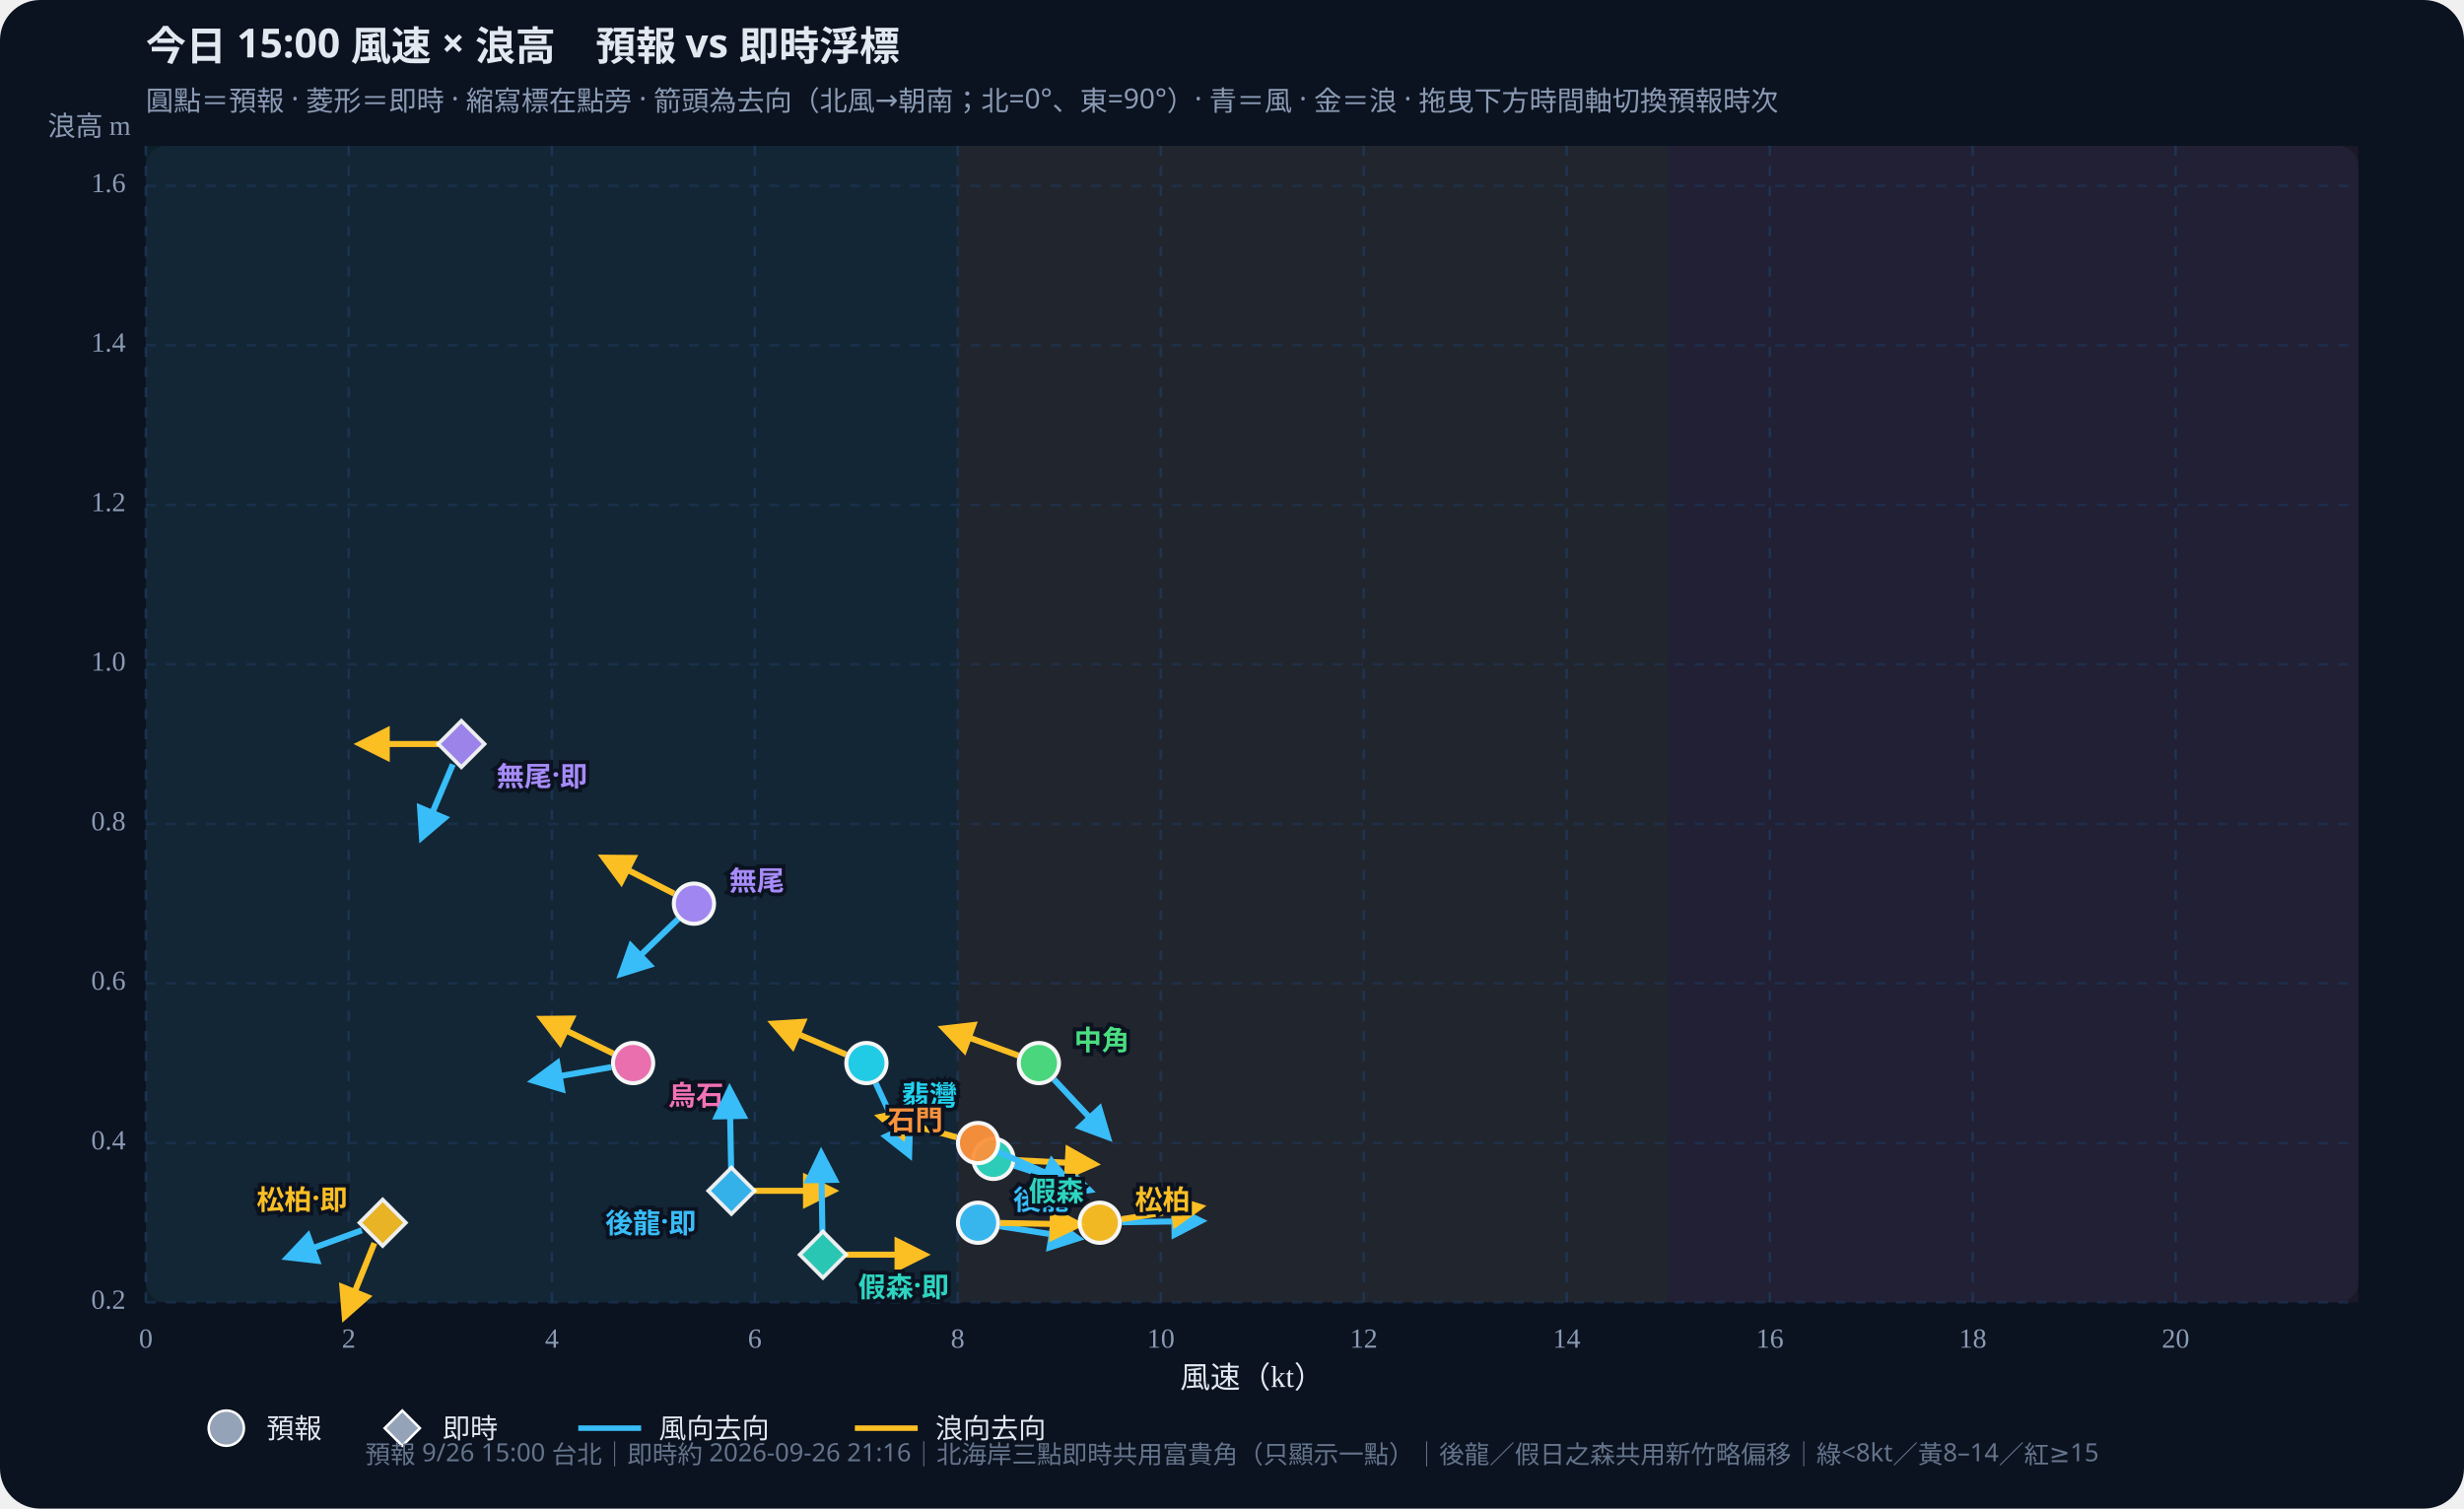
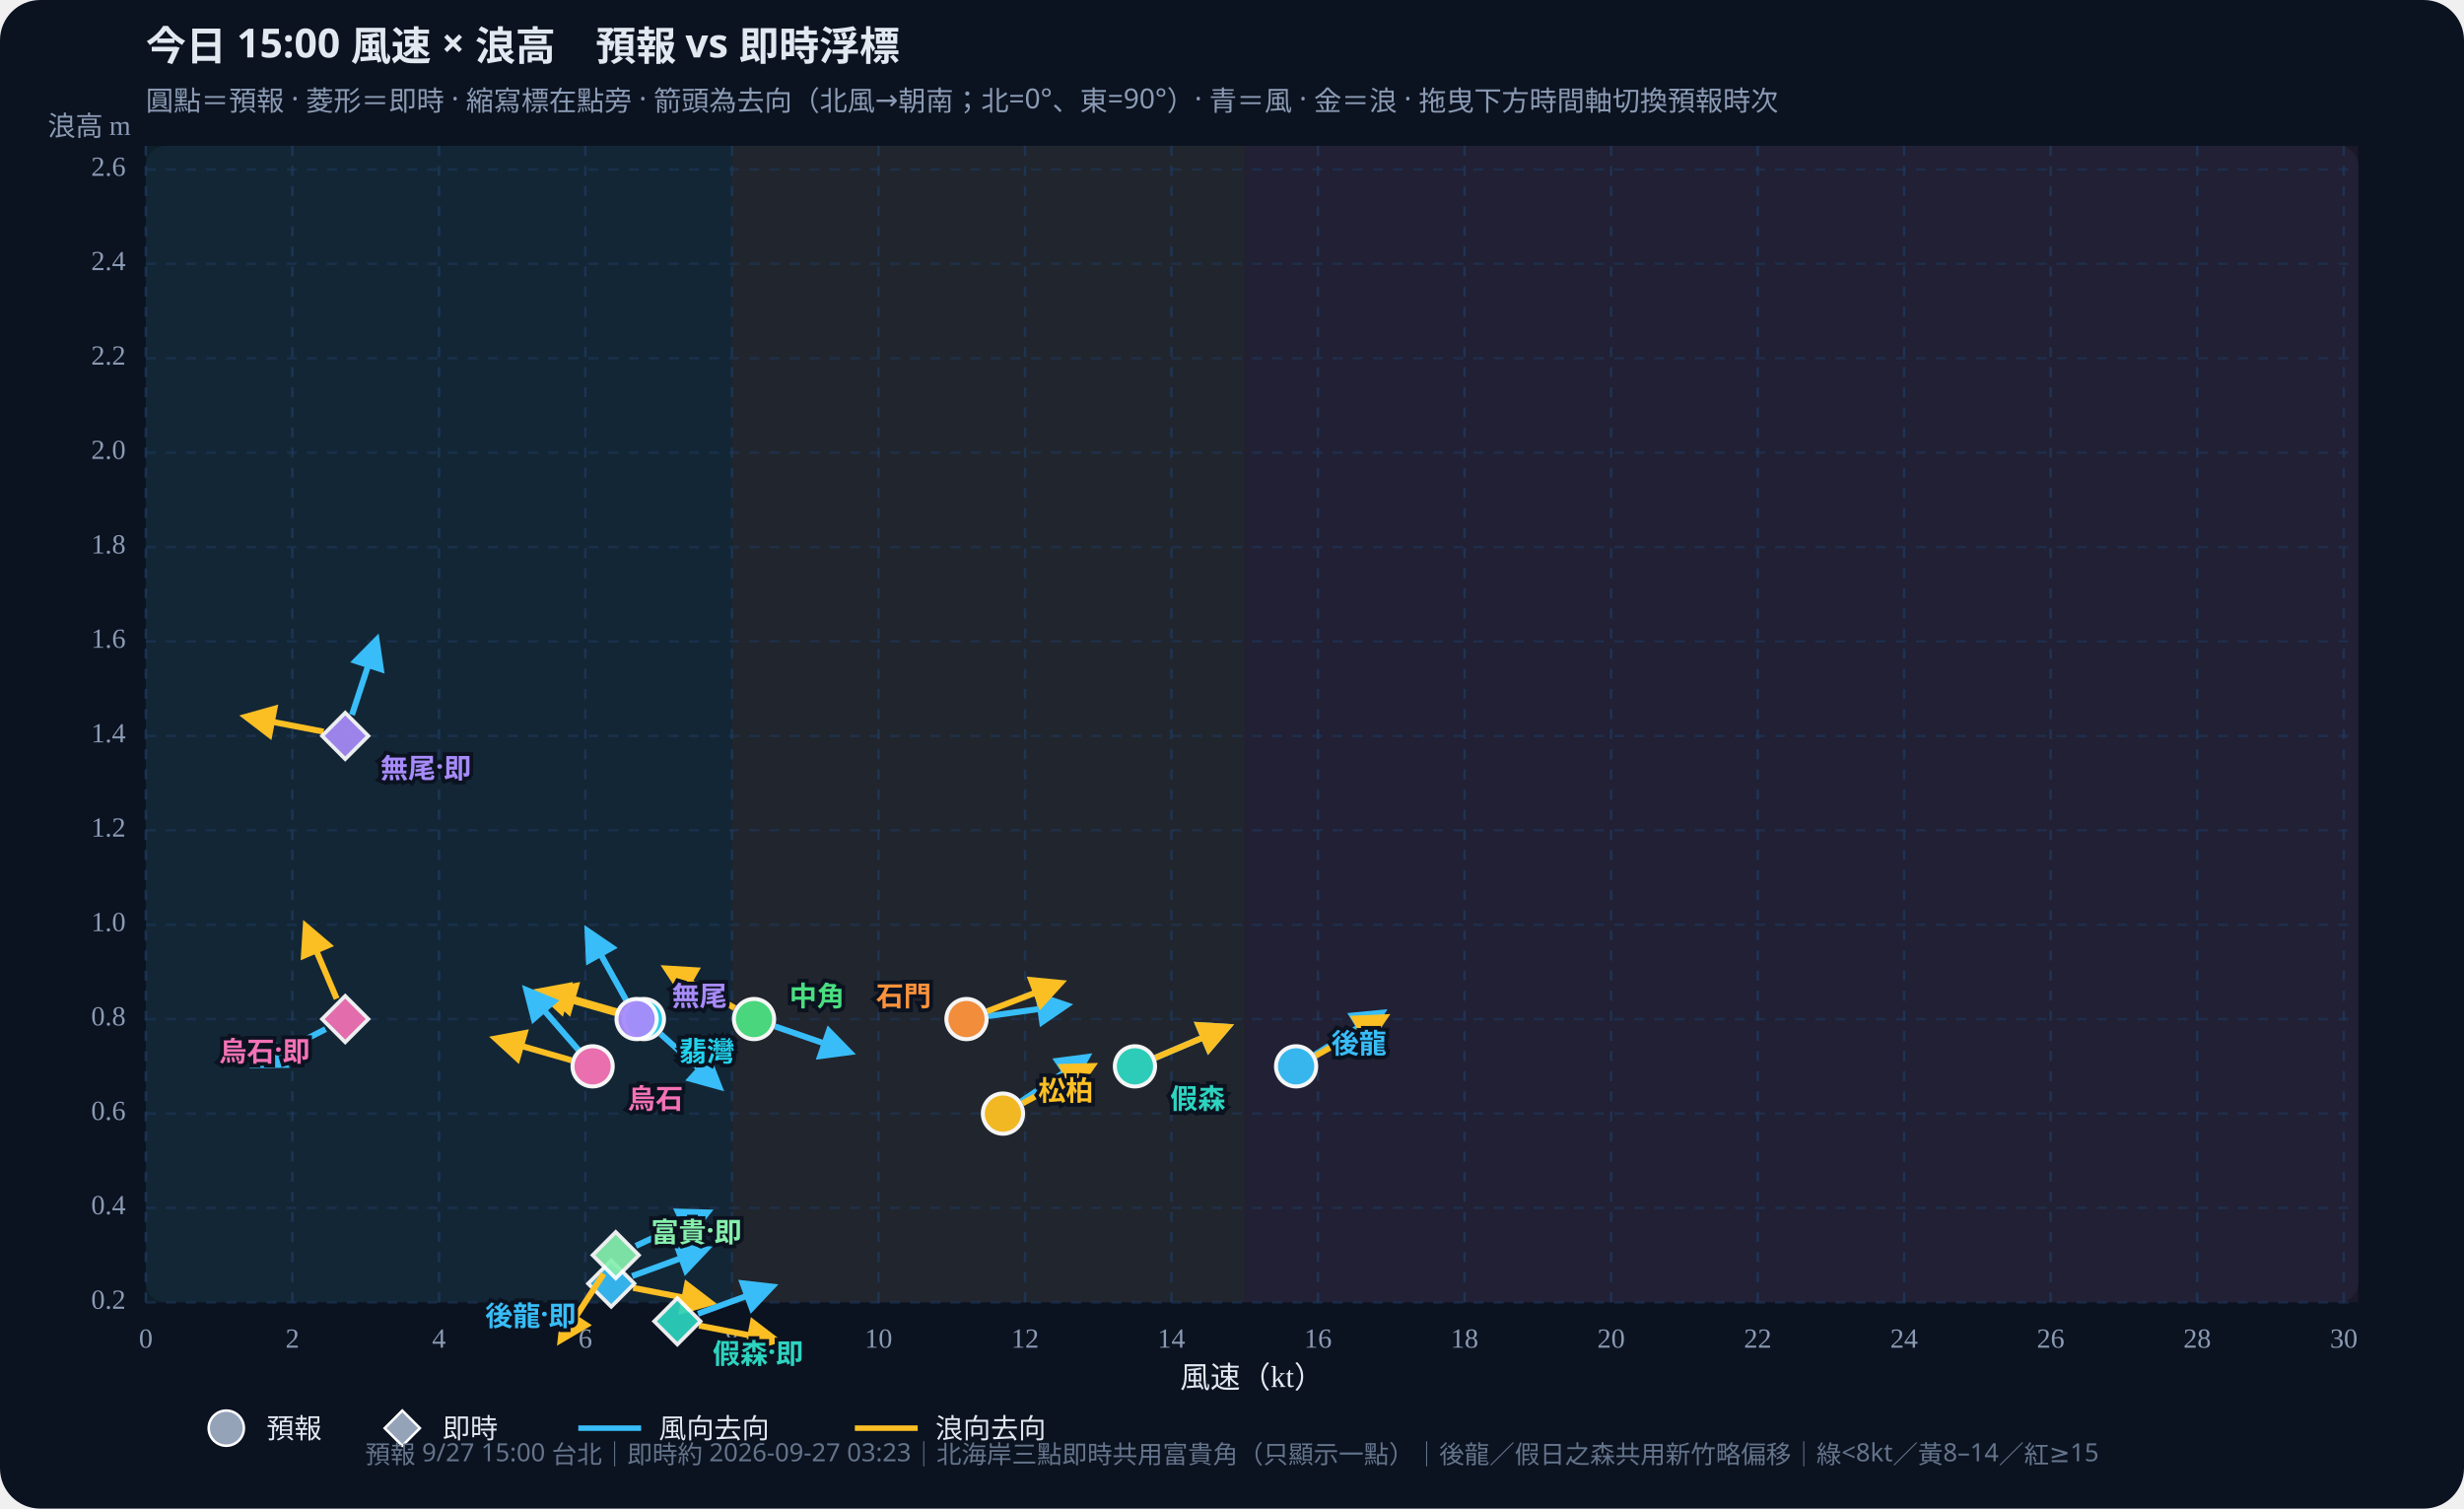
<svg xmlns="http://www.w3.org/2000/svg" id="wws-svg" viewBox="0 0 980 600" role="img" aria-label="風速與浪高散佈圖，可拖曳時間軸切換預報時次" style="width:100%;height:auto;display:block">
  <rect width="980" height="600" fill="#0b1220" rx="16" />
  <rect x="58" y="58" width="880" height="460" fill="#111a2e" rx="8" />
-   <rect x="58.0" y="58" width="322.9" height="460" fill="#34d399" opacity="0.07" />
-   <rect x="380.9" y="58" width="282.6" height="460" fill="#fbbf24" opacity="0.07" />
-   <rect x="663.5" y="58" width="274.5" height="460" fill="#fb7185" opacity="0.07" />
+   <rect x="58.0" y="58" width="233.1" height="460" fill="#34d399" opacity="0.07" />
+   <rect x="291.1" y="58" width="204.0" height="460" fill="#fbbf24" opacity="0.07" />
+   <rect x="495.1" y="58" width="442.9" height="460" fill="#fb7185" opacity="0.07" />
  <defs>
    <marker id="arrow-38bdf8" viewBox="0 0 10 10" refX="8" refY="5" markerWidth="6" markerHeight="6" orient="auto-start-reverse">
      <path d="M0,0 L10,5 L0,10 z" fill="#38bdf8" />
    </marker>
    <marker id="arrow-fbbf24" viewBox="0 0 10 10" refX="8" refY="5" markerWidth="6" markerHeight="6" orient="auto-start-reverse">
      <path d="M0,0 L10,5 L0,10 z" fill="#fbbf24" />
    </marker>
  </defs>
  <text id="wws-title" x="58" y="24" fill="#e2e8f0" font-size="16" font-weight="700" font-family="Noto Sans TC,system-ui,sans-serif">今日 15:00 風速 × 浪高　預報 vs 即時浮標</text>
  <text x="58" y="44" fill="#8b9bb4" font-size="11" font-family="Noto Sans TC,system-ui,sans-serif">圓點＝預報 · 菱形＝即時 · 縮寫標在點旁 · 箭頭為去向（北風→朝南；北=0°、東=90°）· 青＝風 · 金＝浪 · 拖曳下方時間軸切換預報時次</text>
  <line x1="58.0" y1="58" x2="58.0" y2="518" stroke="#1e3a5f" stroke-dasharray="4 4" opacity="0.7" />
  <text x="58.0" y="536" text-anchor="middle" fill="#8b9bb4" font-size="11">0</text>
-   <line x1="138.7" y1="58" x2="138.7" y2="518" stroke="#1e3a5f" stroke-dasharray="4 4" opacity="0.7" />
-   <text x="138.7" y="536" text-anchor="middle" fill="#8b9bb4" font-size="11">2</text>
-   <line x1="219.5" y1="58" x2="219.5" y2="518" stroke="#1e3a5f" stroke-dasharray="4 4" opacity="0.7" />
-   <text x="219.5" y="536" text-anchor="middle" fill="#8b9bb4" font-size="11">4</text>
-   <line x1="300.2" y1="58" x2="300.2" y2="518" stroke="#1e3a5f" stroke-dasharray="4 4" opacity="0.7" />
-   <text x="300.2" y="536" text-anchor="middle" fill="#8b9bb4" font-size="11">6</text>
-   <line x1="380.9" y1="58" x2="380.9" y2="518" stroke="#1e3a5f" stroke-dasharray="4 4" opacity="0.7" />
-   <text x="380.9" y="536" text-anchor="middle" fill="#8b9bb4" font-size="11">8</text>
-   <line x1="461.7" y1="58" x2="461.7" y2="518" stroke="#1e3a5f" stroke-dasharray="4 4" opacity="0.7" />
-   <text x="461.7" y="536" text-anchor="middle" fill="#8b9bb4" font-size="11">10</text>
-   <line x1="542.4" y1="58" x2="542.4" y2="518" stroke="#1e3a5f" stroke-dasharray="4 4" opacity="0.7" />
-   <text x="542.4" y="536" text-anchor="middle" fill="#8b9bb4" font-size="11">12</text>
-   <line x1="623.1" y1="58" x2="623.1" y2="518" stroke="#1e3a5f" stroke-dasharray="4 4" opacity="0.7" />
-   <text x="623.1" y="536" text-anchor="middle" fill="#8b9bb4" font-size="11">14</text>
-   <line x1="703.9" y1="58" x2="703.9" y2="518" stroke="#1e3a5f" stroke-dasharray="4 4" opacity="0.7" />
-   <text x="703.9" y="536" text-anchor="middle" fill="#8b9bb4" font-size="11">16</text>
-   <line x1="784.6" y1="58" x2="784.6" y2="518" stroke="#1e3a5f" stroke-dasharray="4 4" opacity="0.7" />
-   <text x="784.6" y="536" text-anchor="middle" fill="#8b9bb4" font-size="11">18</text>
-   <line x1="865.3" y1="58" x2="865.3" y2="518" stroke="#1e3a5f" stroke-dasharray="4 4" opacity="0.7" />
-   <text x="865.3" y="536" text-anchor="middle" fill="#8b9bb4" font-size="11">20</text>
+   <line x1="116.3" y1="58" x2="116.3" y2="518" stroke="#1e3a5f" stroke-dasharray="4 4" opacity="0.7" />
+   <text x="116.3" y="536" text-anchor="middle" fill="#8b9bb4" font-size="11">2</text>
+   <line x1="174.6" y1="58" x2="174.6" y2="518" stroke="#1e3a5f" stroke-dasharray="4 4" opacity="0.7" />
+   <text x="174.6" y="536" text-anchor="middle" fill="#8b9bb4" font-size="11">4</text>
+   <line x1="232.8" y1="58" x2="232.8" y2="518" stroke="#1e3a5f" stroke-dasharray="4 4" opacity="0.7" />
+   <text x="232.8" y="536" text-anchor="middle" fill="#8b9bb4" font-size="11">6</text>
+   <line x1="291.1" y1="58" x2="291.1" y2="518" stroke="#1e3a5f" stroke-dasharray="4 4" opacity="0.7" />
+   <text x="291.1" y="536" text-anchor="middle" fill="#8b9bb4" font-size="11">8</text>
+   <line x1="349.4" y1="58" x2="349.4" y2="518" stroke="#1e3a5f" stroke-dasharray="4 4" opacity="0.7" />
+   <text x="349.4" y="536" text-anchor="middle" fill="#8b9bb4" font-size="11">10</text>
+   <line x1="407.7" y1="58" x2="407.7" y2="518" stroke="#1e3a5f" stroke-dasharray="4 4" opacity="0.7" />
+   <text x="407.7" y="536" text-anchor="middle" fill="#8b9bb4" font-size="11">12</text>
+   <line x1="465.9" y1="58" x2="465.9" y2="518" stroke="#1e3a5f" stroke-dasharray="4 4" opacity="0.7" />
+   <text x="465.9" y="536" text-anchor="middle" fill="#8b9bb4" font-size="11">14</text>
+   <line x1="524.2" y1="58" x2="524.2" y2="518" stroke="#1e3a5f" stroke-dasharray="4 4" opacity="0.7" />
+   <text x="524.2" y="536" text-anchor="middle" fill="#8b9bb4" font-size="11">16</text>
+   <line x1="582.5" y1="58" x2="582.5" y2="518" stroke="#1e3a5f" stroke-dasharray="4 4" opacity="0.7" />
+   <text x="582.5" y="536" text-anchor="middle" fill="#8b9bb4" font-size="11">18</text>
+   <line x1="640.8" y1="58" x2="640.8" y2="518" stroke="#1e3a5f" stroke-dasharray="4 4" opacity="0.7" />
+   <text x="640.8" y="536" text-anchor="middle" fill="#8b9bb4" font-size="11">20</text>
+   <line x1="699.1" y1="58" x2="699.1" y2="518" stroke="#1e3a5f" stroke-dasharray="4 4" opacity="0.7" />
+   <text x="699.1" y="536" text-anchor="middle" fill="#8b9bb4" font-size="11">22</text>
+   <line x1="757.3" y1="58" x2="757.3" y2="518" stroke="#1e3a5f" stroke-dasharray="4 4" opacity="0.7" />
+   <text x="757.3" y="536" text-anchor="middle" fill="#8b9bb4" font-size="11">24</text>
+   <line x1="815.6" y1="58" x2="815.6" y2="518" stroke="#1e3a5f" stroke-dasharray="4 4" opacity="0.7" />
+   <text x="815.6" y="536" text-anchor="middle" fill="#8b9bb4" font-size="11">26</text>
+   <line x1="873.9" y1="58" x2="873.9" y2="518" stroke="#1e3a5f" stroke-dasharray="4 4" opacity="0.7" />
+   <text x="873.9" y="536" text-anchor="middle" fill="#8b9bb4" font-size="11">28</text>
+   <line x1="932.2" y1="58" x2="932.2" y2="518" stroke="#1e3a5f" stroke-dasharray="4 4" opacity="0.7" />
+   <text x="932.2" y="536" text-anchor="middle" fill="#8b9bb4" font-size="11">30</text>
  <line x1="58" y1="518.0" x2="938" y2="518.0" stroke="#1e3a5f" stroke-dasharray="4 4" opacity="0.5" />
  <text x="50" y="518.0" text-anchor="end" dominant-baseline="middle" fill="#8b9bb4" font-size="11">0.2</text>
-   <line x1="58" y1="454.6" x2="938" y2="454.6" stroke="#1e3a5f" stroke-dasharray="4 4" opacity="0.5" />
-   <text x="50" y="454.6" text-anchor="end" dominant-baseline="middle" fill="#8b9bb4" font-size="11">0.4</text>
-   <line x1="58" y1="391.1" x2="938" y2="391.1" stroke="#1e3a5f" stroke-dasharray="4 4" opacity="0.5" />
-   <text x="50" y="391.1" text-anchor="end" dominant-baseline="middle" fill="#8b9bb4" font-size="11">0.6</text>
-   <line x1="58" y1="327.7" x2="938" y2="327.7" stroke="#1e3a5f" stroke-dasharray="4 4" opacity="0.5" />
-   <text x="50" y="327.7" text-anchor="end" dominant-baseline="middle" fill="#8b9bb4" font-size="11">0.8</text>
-   <line x1="58" y1="264.2" x2="938" y2="264.2" stroke="#1e3a5f" stroke-dasharray="4 4" opacity="0.5" />
-   <text x="50" y="264.2" text-anchor="end" dominant-baseline="middle" fill="#8b9bb4" font-size="11">1.0</text>
-   <line x1="58" y1="200.8" x2="938" y2="200.8" stroke="#1e3a5f" stroke-dasharray="4 4" opacity="0.5" />
-   <text x="50" y="200.8" text-anchor="end" dominant-baseline="middle" fill="#8b9bb4" font-size="11">1.2</text>
-   <line x1="58" y1="137.3" x2="938" y2="137.3" stroke="#1e3a5f" stroke-dasharray="4 4" opacity="0.5" />
-   <text x="50" y="137.3" text-anchor="end" dominant-baseline="middle" fill="#8b9bb4" font-size="11">1.4</text>
-   <line x1="58" y1="73.9" x2="938" y2="73.9" stroke="#1e3a5f" stroke-dasharray="4 4" opacity="0.5" />
-   <text x="50" y="73.9" text-anchor="end" dominant-baseline="middle" fill="#8b9bb4" font-size="11">1.6</text>
+   <line x1="58" y1="480.4" x2="938" y2="480.4" stroke="#1e3a5f" stroke-dasharray="4 4" opacity="0.5" />
+   <text x="50" y="480.4" text-anchor="end" dominant-baseline="middle" fill="#8b9bb4" font-size="11">0.4</text>
+   <line x1="58" y1="442.9" x2="938" y2="442.9" stroke="#1e3a5f" stroke-dasharray="4 4" opacity="0.5" />
+   <text x="50" y="442.9" text-anchor="end" dominant-baseline="middle" fill="#8b9bb4" font-size="11">0.6</text>
+   <line x1="58" y1="405.3" x2="938" y2="405.3" stroke="#1e3a5f" stroke-dasharray="4 4" opacity="0.5" />
+   <text x="50" y="405.3" text-anchor="end" dominant-baseline="middle" fill="#8b9bb4" font-size="11">0.8</text>
+   <line x1="58" y1="367.8" x2="938" y2="367.8" stroke="#1e3a5f" stroke-dasharray="4 4" opacity="0.5" />
+   <text x="50" y="367.8" text-anchor="end" dominant-baseline="middle" fill="#8b9bb4" font-size="11">1.0</text>
+   <line x1="58" y1="330.2" x2="938" y2="330.2" stroke="#1e3a5f" stroke-dasharray="4 4" opacity="0.5" />
+   <text x="50" y="330.2" text-anchor="end" dominant-baseline="middle" fill="#8b9bb4" font-size="11">1.2</text>
+   <line x1="58" y1="292.7" x2="938" y2="292.7" stroke="#1e3a5f" stroke-dasharray="4 4" opacity="0.5" />
+   <text x="50" y="292.7" text-anchor="end" dominant-baseline="middle" fill="#8b9bb4" font-size="11">1.4</text>
+   <line x1="58" y1="255.1" x2="938" y2="255.1" stroke="#1e3a5f" stroke-dasharray="4 4" opacity="0.5" />
+   <text x="50" y="255.1" text-anchor="end" dominant-baseline="middle" fill="#8b9bb4" font-size="11">1.6</text>
+   <line x1="58" y1="217.6" x2="938" y2="217.6" stroke="#1e3a5f" stroke-dasharray="4 4" opacity="0.5" />
+   <text x="50" y="217.6" text-anchor="end" dominant-baseline="middle" fill="#8b9bb4" font-size="11">1.8</text>
+   <line x1="58" y1="180.0" x2="938" y2="180.0" stroke="#1e3a5f" stroke-dasharray="4 4" opacity="0.5" />
+   <text x="50" y="180.0" text-anchor="end" dominant-baseline="middle" fill="#8b9bb4" font-size="11">2.0</text>
+   <line x1="58" y1="142.5" x2="938" y2="142.5" stroke="#1e3a5f" stroke-dasharray="4 4" opacity="0.5" />
+   <text x="50" y="142.5" text-anchor="end" dominant-baseline="middle" fill="#8b9bb4" font-size="11">2.2</text>
+   <line x1="58" y1="104.9" x2="938" y2="104.9" stroke="#1e3a5f" stroke-dasharray="4 4" opacity="0.5" />
+   <text x="50" y="104.9" text-anchor="end" dominant-baseline="middle" fill="#8b9bb4" font-size="11">2.4</text>
+   <line x1="58" y1="67.4" x2="938" y2="67.4" stroke="#1e3a5f" stroke-dasharray="4 4" opacity="0.5" />
+   <text x="50" y="67.4" text-anchor="end" dominant-baseline="middle" fill="#8b9bb4" font-size="11">2.6</text>
  <text x="498" y="552" text-anchor="middle" fill="#e2e8f0" font-size="12">風速（kt）</text>
  <text x="52" y="54" text-anchor="end" fill="#8b9bb4" font-size="11">浪高 m</text>
  <g id="wws-forecast-layer">
-     <line x1="397.7" y1="487.7" x2="428.5" y2="492.5" stroke="#38bdf8" stroke-width="2.4" marker-end="url(#arrow-38bdf8)" />
-     <line x1="397.8" y1="486.4" x2="429.0" y2="487.0" stroke="#fbbf24" stroke-width="2.4" marker-end="url(#arrow-fbbf24)" />
-     <circle cx="389.0" cy="486.3" r="8.0" fill="#38bdf8" stroke="#fff" stroke-width="1.6" opacity="0.95" />
-     <line x1="403.4" y1="463.6" x2="433.1" y2="473.3" stroke="#38bdf8" stroke-width="2.4" marker-end="url(#arrow-38bdf8)" />
-     <line x1="403.9" y1="461.4" x2="435.0" y2="463.0" stroke="#fbbf24" stroke-width="2.4" marker-end="url(#arrow-fbbf24)" />
-     <circle cx="395.1" cy="460.9" r="8.0" fill="#2dd4bf" stroke="#fff" stroke-width="1.6" opacity="0.95" />
-     <line x1="446.2" y1="486.1" x2="477.4" y2="485.6" stroke="#38bdf8" stroke-width="2.4" marker-end="url(#arrow-38bdf8)" />
-     <line x1="446.1" y1="484.9" x2="477.0" y2="480.0" stroke="#fbbf24" stroke-width="2.4" marker-end="url(#arrow-fbbf24)" />
-     <circle cx="437.4" cy="486.3" r="8.0" fill="#fbbf24" stroke="#fff" stroke-width="1.6" opacity="0.95" />
-     <line x1="419.2" y1="429.3" x2="440.5" y2="452.1" stroke="#38bdf8" stroke-width="2.4" marker-end="url(#arrow-38bdf8)" />
-     <line x1="405.0" y1="419.8" x2="375.6" y2="409.1" stroke="#fbbf24" stroke-width="2.4" marker-end="url(#arrow-fbbf24)" />
-     <circle cx="413.2" cy="422.8" r="8.0" fill="#4ade80" stroke="#fff" stroke-width="1.6" opacity="0.95" />
-     <line x1="348.3" y1="430.8" x2="361.5" y2="459.1" stroke="#38bdf8" stroke-width="2.4" marker-end="url(#arrow-38bdf8)" />
-     <line x1="336.5" y1="419.4" x2="307.8" y2="407.2" stroke="#fbbf24" stroke-width="2.4" marker-end="url(#arrow-fbbf24)" />
-     <circle cx="344.6" cy="422.8" r="8.0" fill="#22d3ee" stroke="#fff" stroke-width="1.6" opacity="0.95" />
-     <line x1="397.0" y1="458.1" x2="425.6" y2="470.8" stroke="#38bdf8" stroke-width="2.4" marker-end="url(#arrow-38bdf8)" />
-     <line x1="380.5" y1="452.3" x2="350.4" y2="444.2" stroke="#fbbf24" stroke-width="2.4" marker-end="url(#arrow-fbbf24)" />
-     <circle cx="389.0" cy="454.6" r="8.0" fill="#fb923c" stroke="#fff" stroke-width="1.6" opacity="0.95" />
-     <line x1="269.7" y1="365.5" x2="247.2" y2="387.2" stroke="#38bdf8" stroke-width="2.4" marker-end="url(#arrow-38bdf8)" />
-     <line x1="268.1" y1="355.4" x2="240.3" y2="341.2" stroke="#fbbf24" stroke-width="2.4" marker-end="url(#arrow-fbbf24)" />
-     <circle cx="276.0" cy="359.4" r="8.0" fill="#a78bfa" stroke="#fff" stroke-width="1.6" opacity="0.95" />
-     <line x1="243.1" y1="424.4" x2="212.4" y2="429.8" stroke="#38bdf8" stroke-width="2.4" marker-end="url(#arrow-38bdf8)" />
-     <line x1="243.9" y1="419.0" x2="215.8" y2="405.3" stroke="#fbbf24" stroke-width="2.4" marker-end="url(#arrow-fbbf24)" />
-     <circle cx="251.8" cy="422.8" r="8.0" fill="#f472b6" stroke="#fff" stroke-width="1.6" opacity="0.95" />
-     <text x="403.0" y="476.3" text-anchor="start" dominant-baseline="central" fill="#38bdf8" font-size="11" font-weight="700" font-family="Noto Sans TC,system-ui,sans-serif" stroke="#0b1220" stroke-width="3" paint-order="stroke">後龍</text>
-     <text x="409.1" y="472.9" text-anchor="start" dominant-baseline="central" fill="#2dd4bf" font-size="11" font-weight="700" font-family="Noto Sans TC,system-ui,sans-serif" stroke="#0b1220" stroke-width="3" paint-order="stroke">假森</text>
-     <text x="451.4" y="476.3" text-anchor="start" dominant-baseline="central" fill="#fbbf24" font-size="11" font-weight="700" font-family="Noto Sans TC,system-ui,sans-serif" stroke="#0b1220" stroke-width="3" paint-order="stroke">松柏</text>
-     <text x="427.2" y="412.8" text-anchor="start" dominant-baseline="central" fill="#4ade80" font-size="11" font-weight="700" font-family="Noto Sans TC,system-ui,sans-serif" stroke="#0b1220" stroke-width="3" paint-order="stroke">中角</text>
-     <text x="358.6" y="434.8" text-anchor="start" dominant-baseline="central" fill="#22d3ee" font-size="11" font-weight="700" font-family="Noto Sans TC,system-ui,sans-serif" stroke="#0b1220" stroke-width="3" paint-order="stroke">翡灣</text>
-     <text x="375.0" y="444.6" text-anchor="end" dominant-baseline="central" fill="#fb923c" font-size="11" font-weight="700" font-family="Noto Sans TC,system-ui,sans-serif" stroke="#0b1220" stroke-width="3" paint-order="stroke">石門</text>
-     <text x="290.0" y="349.4" text-anchor="start" dominant-baseline="central" fill="#a78bfa" font-size="11" font-weight="700" font-family="Noto Sans TC,system-ui,sans-serif" stroke="#0b1220" stroke-width="3" paint-order="stroke">無尾</text>
-     <text x="265.8" y="434.8" text-anchor="start" dominant-baseline="central" fill="#f472b6" font-size="11" font-weight="700" font-family="Noto Sans TC,system-ui,sans-serif" stroke="#0b1220" stroke-width="3" paint-order="stroke">烏石</text>
+     <line x1="522.9" y1="419.5" x2="549.4" y2="402.9" stroke="#38bdf8" stroke-width="2.4" marker-end="url(#arrow-38bdf8)" />
+     <line x1="523.2" y1="419.9" x2="550.5" y2="404.7" stroke="#fbbf24" stroke-width="2.4" marker-end="url(#arrow-fbbf24)" />
+     <circle cx="515.5" cy="424.1" r="8.0" fill="#38bdf8" stroke="#fff" stroke-width="1.6" opacity="0.95" />
+     <line x1="459.5" y1="420.7" x2="488.2" y2="408.5" stroke="#38bdf8" stroke-width="2.4" marker-end="url(#arrow-38bdf8)" />
+     <line x1="459.5" y1="420.7" x2="488.2" y2="408.5" stroke="#fbbf24" stroke-width="2.4" marker-end="url(#arrow-fbbf24)" />
+     <circle cx="451.4" cy="424.1" r="8.0" fill="#2dd4bf" stroke="#fff" stroke-width="1.6" opacity="0.95" />
+     <line x1="406.2" y1="438.0" x2="432.1" y2="420.5" stroke="#38bdf8" stroke-width="2.4" marker-end="url(#arrow-38bdf8)" />
+     <line x1="406.7" y1="438.8" x2="434.2" y2="424.1" stroke="#fbbf24" stroke-width="2.4" marker-end="url(#arrow-fbbf24)" />
+     <circle cx="398.9" cy="442.9" r="8.0" fill="#fbbf24" stroke="#fff" stroke-width="1.6" opacity="0.95" />
+     <line x1="308.2" y1="408.2" x2="337.7" y2="418.4" stroke="#38bdf8" stroke-width="2.4" marker-end="url(#arrow-38bdf8)" />
+     <line x1="292.2" y1="400.9" x2="265.2" y2="385.3" stroke="#fbbf24" stroke-width="2.4" marker-end="url(#arrow-fbbf24)" />
+     <circle cx="299.9" cy="405.3" r="8.0" fill="#4ade80" stroke="#fff" stroke-width="1.6" opacity="0.95" />
+     <line x1="262.7" y1="411.2" x2="285.9" y2="432.1" stroke="#38bdf8" stroke-width="2.4" marker-end="url(#arrow-38bdf8)" />
+     <line x1="247.7" y1="402.9" x2="217.7" y2="394.3" stroke="#fbbf24" stroke-width="2.4" marker-end="url(#arrow-fbbf24)" />
+     <circle cx="256.1" cy="405.3" r="8.0" fill="#22d3ee" stroke="#fff" stroke-width="1.6" opacity="0.95" />
+     <line x1="393.1" y1="404.1" x2="424.0" y2="399.8" stroke="#38bdf8" stroke-width="2.4" marker-end="url(#arrow-38bdf8)" />
+     <line x1="392.6" y1="402.2" x2="421.7" y2="391.0" stroke="#fbbf24" stroke-width="2.4" marker-end="url(#arrow-fbbf24)" />
+     <circle cx="384.4" cy="405.3" r="8.0" fill="#fb923c" stroke="#fff" stroke-width="1.6" opacity="0.95" />
+     <line x1="249.0" y1="397.7" x2="233.8" y2="370.4" stroke="#38bdf8" stroke-width="2.4" marker-end="url(#arrow-38bdf8)" />
+     <line x1="244.8" y1="402.9" x2="214.8" y2="394.3" stroke="#fbbf24" stroke-width="2.4" marker-end="url(#arrow-fbbf24)" />
+     <circle cx="253.2" cy="405.3" r="8.0" fill="#a78bfa" stroke="#fff" stroke-width="1.6" opacity="0.95" />
+     <line x1="230.0" y1="417.5" x2="209.5" y2="393.9" stroke="#38bdf8" stroke-width="2.4" marker-end="url(#arrow-38bdf8)" />
+     <line x1="227.3" y1="421.7" x2="197.3" y2="413.1" stroke="#fbbf24" stroke-width="2.4" marker-end="url(#arrow-fbbf24)" />
+     <circle cx="235.7" cy="424.1" r="8.0" fill="#f472b6" stroke="#fff" stroke-width="1.6" opacity="0.95" />
+     <text x="529.5" y="414.1" text-anchor="start" dominant-baseline="central" fill="#38bdf8" font-size="11" font-weight="700" font-family="Noto Sans TC,system-ui,sans-serif" stroke="#0b1220" stroke-width="3" paint-order="stroke">後龍</text>
+     <text x="465.4" y="436.1" text-anchor="start" dominant-baseline="central" fill="#2dd4bf" font-size="11" font-weight="700" font-family="Noto Sans TC,system-ui,sans-serif" stroke="#0b1220" stroke-width="3" paint-order="stroke">假森</text>
+     <text x="412.9" y="432.9" text-anchor="start" dominant-baseline="central" fill="#fbbf24" font-size="11" font-weight="700" font-family="Noto Sans TC,system-ui,sans-serif" stroke="#0b1220" stroke-width="3" paint-order="stroke">松柏</text>
+     <text x="313.9" y="395.3" text-anchor="start" dominant-baseline="central" fill="#4ade80" font-size="11" font-weight="700" font-family="Noto Sans TC,system-ui,sans-serif" stroke="#0b1220" stroke-width="3" paint-order="stroke">中角</text>
+     <text x="270.1" y="417.3" text-anchor="start" dominant-baseline="central" fill="#22d3ee" font-size="11" font-weight="700" font-family="Noto Sans TC,system-ui,sans-serif" stroke="#0b1220" stroke-width="3" paint-order="stroke">翡灣</text>
+     <text x="370.4" y="395.3" text-anchor="end" dominant-baseline="central" fill="#fb923c" font-size="11" font-weight="700" font-family="Noto Sans TC,system-ui,sans-serif" stroke="#0b1220" stroke-width="3" paint-order="stroke">石門</text>
+     <text x="267.2" y="395.3" text-anchor="start" dominant-baseline="central" fill="#a78bfa" font-size="11" font-weight="700" font-family="Noto Sans TC,system-ui,sans-serif" stroke="#0b1220" stroke-width="3" paint-order="stroke">無尾</text>
+     <text x="249.7" y="436.1" text-anchor="start" dominant-baseline="central" fill="#f472b6" font-size="11" font-weight="700" font-family="Noto Sans TC,system-ui,sans-serif" stroke="#0b1220" stroke-width="3" paint-order="stroke">烏石</text>
  </g>
  <g id="wws-live-layer">
-     <line x1="290.8" y1="464.8" x2="290.2" y2="433.6" stroke="#38bdf8" stroke-width="2.4" marker-end="url(#arrow-38bdf8)" />
-     <line x1="299.7" y1="473.6" x2="330.9" y2="473.6" stroke="#fbbf24" stroke-width="2.4" marker-end="url(#arrow-fbbf24)" />
-     <polygon points="290.9,464.4 300.1,473.6 290.9,482.8 281.7,473.6" fill="#38bdf8" stroke="#fff" stroke-width="1.5" opacity="0.92" />
-     <line x1="327.1" y1="490.2" x2="326.6" y2="459.0" stroke="#38bdf8" stroke-width="2.4" marker-end="url(#arrow-38bdf8)" />
-     <line x1="336.1" y1="499.0" x2="367.3" y2="499.0" stroke="#fbbf24" stroke-width="2.4" marker-end="url(#arrow-fbbf24)" />
-     <polygon points="327.3,489.8 336.5,499.0 327.3,508.2 318.1,499.0" fill="#2dd4bf" stroke="#fff" stroke-width="1.5" opacity="0.92" />
-     <line x1="143.9" y1="489.3" x2="114.6" y2="500.0" stroke="#38bdf8" stroke-width="2.4" marker-end="url(#arrow-38bdf8)" />
-     <line x1="148.9" y1="494.4" x2="137.2" y2="523.4" stroke="#fbbf24" stroke-width="2.4" marker-end="url(#arrow-fbbf24)" />
-     <polygon points="152.2,477.1 161.4,486.3 152.2,495.5 143.0,486.3" fill="#fbbf24" stroke="#fff" stroke-width="1.5" opacity="0.92" />
-     <line x1="180.1" y1="304.0" x2="167.9" y2="332.8" stroke="#38bdf8" stroke-width="2.4" marker-end="url(#arrow-38bdf8)" />
-     <line x1="174.7" y1="295.9" x2="143.5" y2="295.9" stroke="#fbbf24" stroke-width="2.4" marker-end="url(#arrow-fbbf24)" />
-     <polygon points="183.5,286.7 192.7,295.9 183.5,305.1 174.3,295.9" fill="#a78bfa" stroke="#fff" stroke-width="1.5" opacity="0.92" />
-     <text x="276.9" y="485.6" text-anchor="end" dominant-baseline="central" fill="#38bdf8" font-size="11" font-weight="700" font-family="Noto Sans TC,system-ui,sans-serif" stroke="#0b1220" stroke-width="3" paint-order="stroke">後龍·即</text>
-     <text x="341.3" y="511.0" text-anchor="start" dominant-baseline="central" fill="#2dd4bf" font-size="11" font-weight="700" font-family="Noto Sans TC,system-ui,sans-serif" stroke="#0b1220" stroke-width="3" paint-order="stroke">假森·即</text>
-     <text x="138.2" y="476.3" text-anchor="end" dominant-baseline="central" fill="#fbbf24" font-size="11" font-weight="700" font-family="Noto Sans TC,system-ui,sans-serif" stroke="#0b1220" stroke-width="3" paint-order="stroke">松柏·即</text>
-     <text x="197.5" y="307.9" text-anchor="start" dominant-baseline="central" fill="#a78bfa" font-size="11" font-weight="700" font-family="Noto Sans TC,system-ui,sans-serif" stroke="#0b1220" stroke-width="3" paint-order="stroke">無尾·即</text>
+     <line x1="251.4" y1="507.5" x2="280.7" y2="496.8" stroke="#38bdf8" stroke-width="2.4" marker-end="url(#arrow-38bdf8)" />
+     <line x1="251.8" y1="512.2" x2="282.4" y2="518.1" stroke="#fbbf24" stroke-width="2.4" marker-end="url(#arrow-fbbf24)" />
+     <polygon points="243.1,501.3 252.3,510.5 243.1,519.7 233.9,510.5" fill="#38bdf8" stroke="#fff" stroke-width="1.5" opacity="0.92" />
+     <line x1="277.6" y1="522.5" x2="306.9" y2="511.8" stroke="#38bdf8" stroke-width="2.4" marker-end="url(#arrow-38bdf8)" />
+     <line x1="278.0" y1="527.2" x2="308.6" y2="533.1" stroke="#fbbf24" stroke-width="2.4" marker-end="url(#arrow-fbbf24)" />
+     <polygon points="269.4,516.3 278.6,525.5 269.4,534.7 260.2,525.5" fill="#2dd4bf" stroke="#fff" stroke-width="1.5" opacity="0.92" />
+     <line x1="252.9" y1="495.5" x2="281.2" y2="482.3" stroke="#38bdf8" stroke-width="2.4" marker-end="url(#arrow-38bdf8)" />
+     <line x1="240.1" y1="506.6" x2="223.1" y2="532.8" stroke="#fbbf24" stroke-width="2.4" marker-end="url(#arrow-fbbf24)" />
+     <polygon points="244.9,490.0 254.1,499.2 244.9,508.4 235.7,499.2" fill="#86efac" stroke="#fff" stroke-width="1.5" opacity="0.92" />
+     <line x1="140.0" y1="284.3" x2="149.7" y2="254.7" stroke="#38bdf8" stroke-width="2.4" marker-end="url(#arrow-38bdf8)" />
+     <line x1="128.7" y1="291.0" x2="98.0" y2="285.1" stroke="#fbbf24" stroke-width="2.4" marker-end="url(#arrow-fbbf24)" />
+     <polygon points="137.3,283.5 146.5,292.7 137.3,301.9 128.1,292.7" fill="#a78bfa" stroke="#fff" stroke-width="1.5" opacity="0.92" />
+     <line x1="129.5" y1="409.3" x2="101.7" y2="423.5" stroke="#38bdf8" stroke-width="2.4" marker-end="url(#arrow-38bdf8)" />
+     <line x1="133.9" y1="397.2" x2="121.7" y2="368.5" stroke="#fbbf24" stroke-width="2.4" marker-end="url(#arrow-fbbf24)" />
+     <polygon points="137.3,396.1 146.5,405.3 137.3,414.5 128.1,405.3" fill="#f472b6" stroke="#fff" stroke-width="1.5" opacity="0.92" />
+     <text x="229.1" y="522.5" text-anchor="end" dominant-baseline="central" fill="#38bdf8" font-size="11" font-weight="700" font-family="Noto Sans TC,system-ui,sans-serif" stroke="#0b1220" stroke-width="3" paint-order="stroke">後龍·即</text>
+     <text x="283.4" y="537.5" text-anchor="start" dominant-baseline="central" fill="#2dd4bf" font-size="11" font-weight="700" font-family="Noto Sans TC,system-ui,sans-serif" stroke="#0b1220" stroke-width="3" paint-order="stroke">假森·即</text>
+     <text x="258.9" y="489.2" text-anchor="start" dominant-baseline="central" fill="#86efac" font-size="11" font-weight="700" font-family="Noto Sans TC,system-ui,sans-serif" stroke="#0b1220" stroke-width="3" paint-order="stroke">富貴·即</text>
+     <text x="151.3" y="304.7" text-anchor="start" dominant-baseline="central" fill="#a78bfa" font-size="11" font-weight="700" font-family="Noto Sans TC,system-ui,sans-serif" stroke="#0b1220" stroke-width="3" paint-order="stroke">無尾·即</text>
+     <text x="123.3" y="417.3" text-anchor="end" dominant-baseline="central" fill="#f472b6" font-size="11" font-weight="700" font-family="Noto Sans TC,system-ui,sans-serif" stroke="#0b1220" stroke-width="3" paint-order="stroke">烏石·即</text>
  </g>
  <circle cx="90" cy="568" r="7" fill="#94a3b8" stroke="#fff" />
  <text x="106" y="572" fill="#e2e8f0" font-size="11" font-family="Noto Sans TC,system-ui,sans-serif">預報</text>
  <polygon points="160,561 167,568 160,575 153,568" fill="#94a3b8" stroke="#fff" />
  <text x="176" y="572" fill="#e2e8f0" font-size="11" font-family="Noto Sans TC,system-ui,sans-serif">即時</text>
  <line x1="230" y1="568" x2="255" y2="568" stroke="#38bdf8" stroke-width="2.2" />
  <text x="262" y="572" fill="#e2e8f0" font-size="11" font-family="Noto Sans TC,system-ui,sans-serif">風向去向</text>
  <line x1="340" y1="568" x2="365" y2="568" stroke="#fbbf24" stroke-width="2.2" />
  <text x="372" y="572" fill="#e2e8f0" font-size="11" font-family="Noto Sans TC,system-ui,sans-serif">浪向去向</text>
-   <text id="wws-foot" x="490" y="582" text-anchor="middle" fill="#64748b" font-size="10" font-family="Noto Sans TC,system-ui,sans-serif">預報 9/26 15:00 台北｜即時約 2026-09-26 21:16｜北海岸三點即時共用富貴角（只顯示一點）｜後龍／假日之森共用新竹略偏移｜綠&lt;8kt／黃8–14／紅≥15</text>
+   <text id="wws-foot" x="490" y="582" text-anchor="middle" fill="#64748b" font-size="10" font-family="Noto Sans TC,system-ui,sans-serif">預報 9/27 15:00 台北｜即時約 2026-09-27 03:23｜北海岸三點即時共用富貴角（只顯示一點）｜後龍／假日之森共用新竹略偏移｜綠&lt;8kt／黃8–14／紅≥15</text>
</svg>
